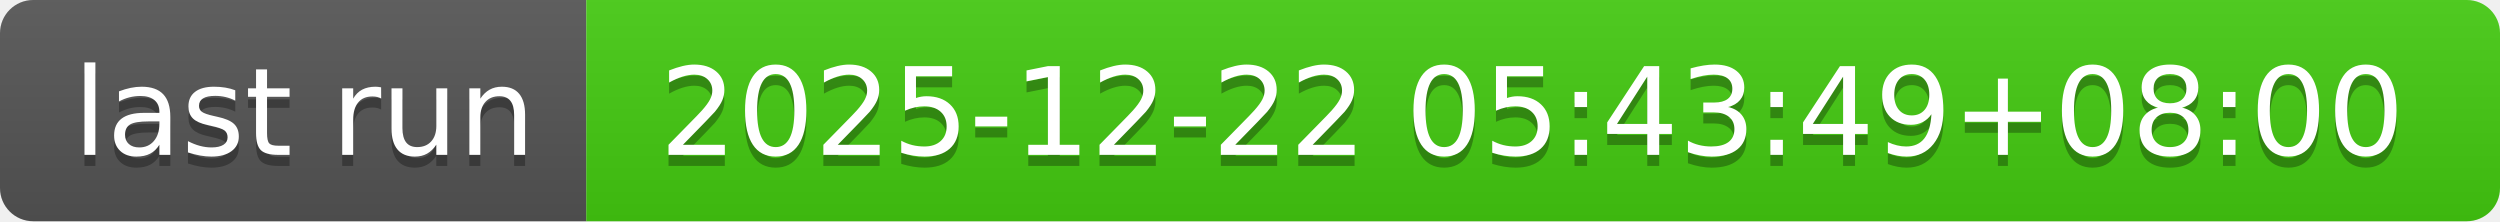
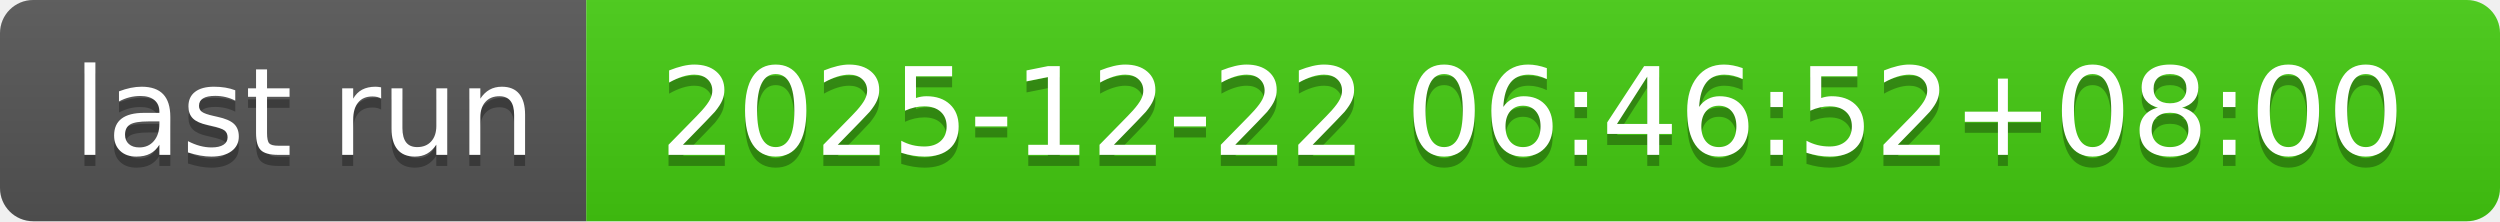
- <svg xmlns="http://www.w3.org/2000/svg" width="226" height="20" role="img" aria-label="last run: 2025-12-22 05:43:49+08:00">
+ <svg xmlns="http://www.w3.org/2000/svg" width="226" height="20" role="img" aria-label="last run: 2025-12-22 06:46:52+08:00">
  <linearGradient id="s" x2="0" y2="100%">
    <stop offset="0" stop-color="#bbb" stop-opacity=".1" />
    <stop offset="1" stop-opacity=".1" />
  </linearGradient>
  <clipPath id="r">
    <rect width="226" height="20" rx="3" fill="#fff" />
  </clipPath>
  <g clip-path="url(#r)">
    <rect width="53" height="20" fill="#555" />
    <rect x="53" width="173" height="20" fill="#4c1" />
    <rect width="226" height="20" fill="url(#s)" />
  </g>
  <g fill="#fff" text-anchor="middle" font-family="Verdana,Geneva,DejaVu Sans,sans-serif" text-rendering="geometricPrecision" font-size="110">
    <text aria-hidden="true" x="275" y="150" fill="#010101" fill-opacity=".3" transform="scale(.1)" textLength="430">last run</text>
    <text x="275" y="140" transform="scale(.1)" fill="#fff" textLength="430">last run</text>
-     <text aria-hidden="true" x="1385" y="150" fill="#010101" fill-opacity=".3" transform="scale(.1)" textLength="1630">2025-12-22 05:43:49+08:00</text>
-     <text x="1385" y="140" transform="scale(.1)" fill="#fff" textLength="1630">2025-12-22 05:43:49+08:00</text>
+     <text aria-hidden="true" x="1385" y="150" fill="#010101" fill-opacity=".3" transform="scale(.1)" textLength="1630">2025-12-22 06:46:52+08:00</text>
+     <text x="1385" y="140" transform="scale(.1)" fill="#fff" textLength="1630">2025-12-22 06:46:52+08:00</text>
  </g>
</svg>
